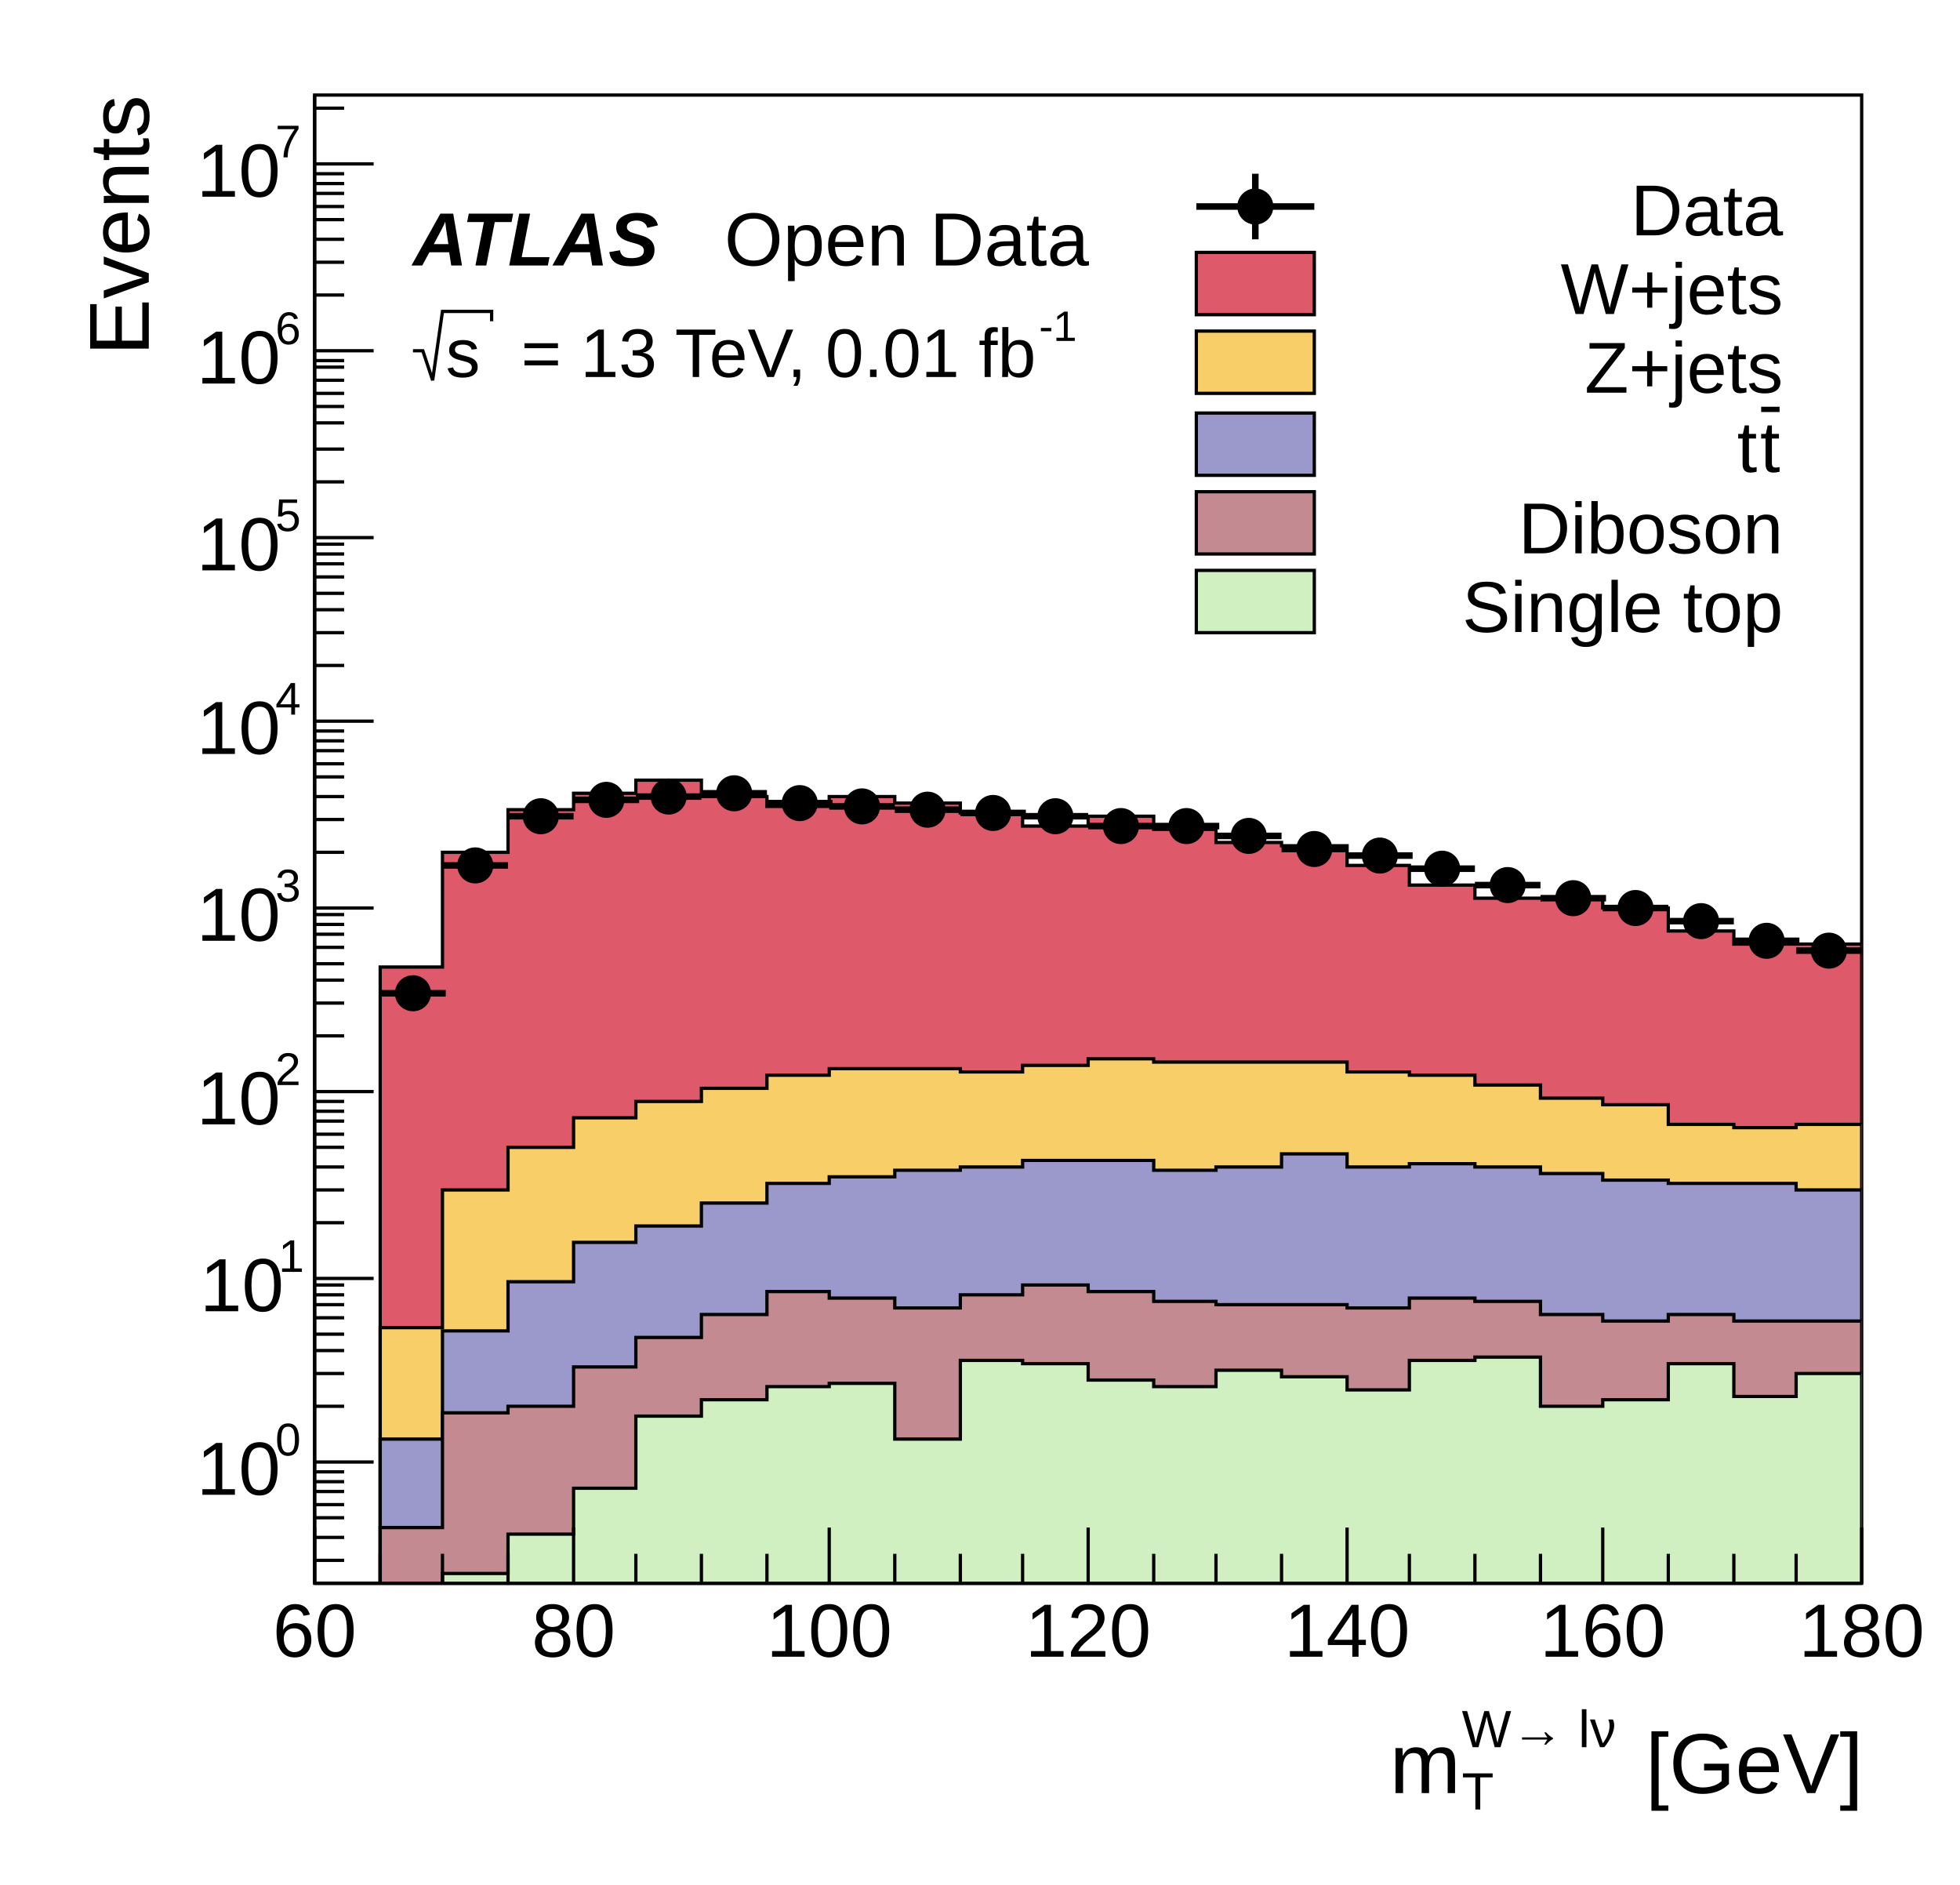
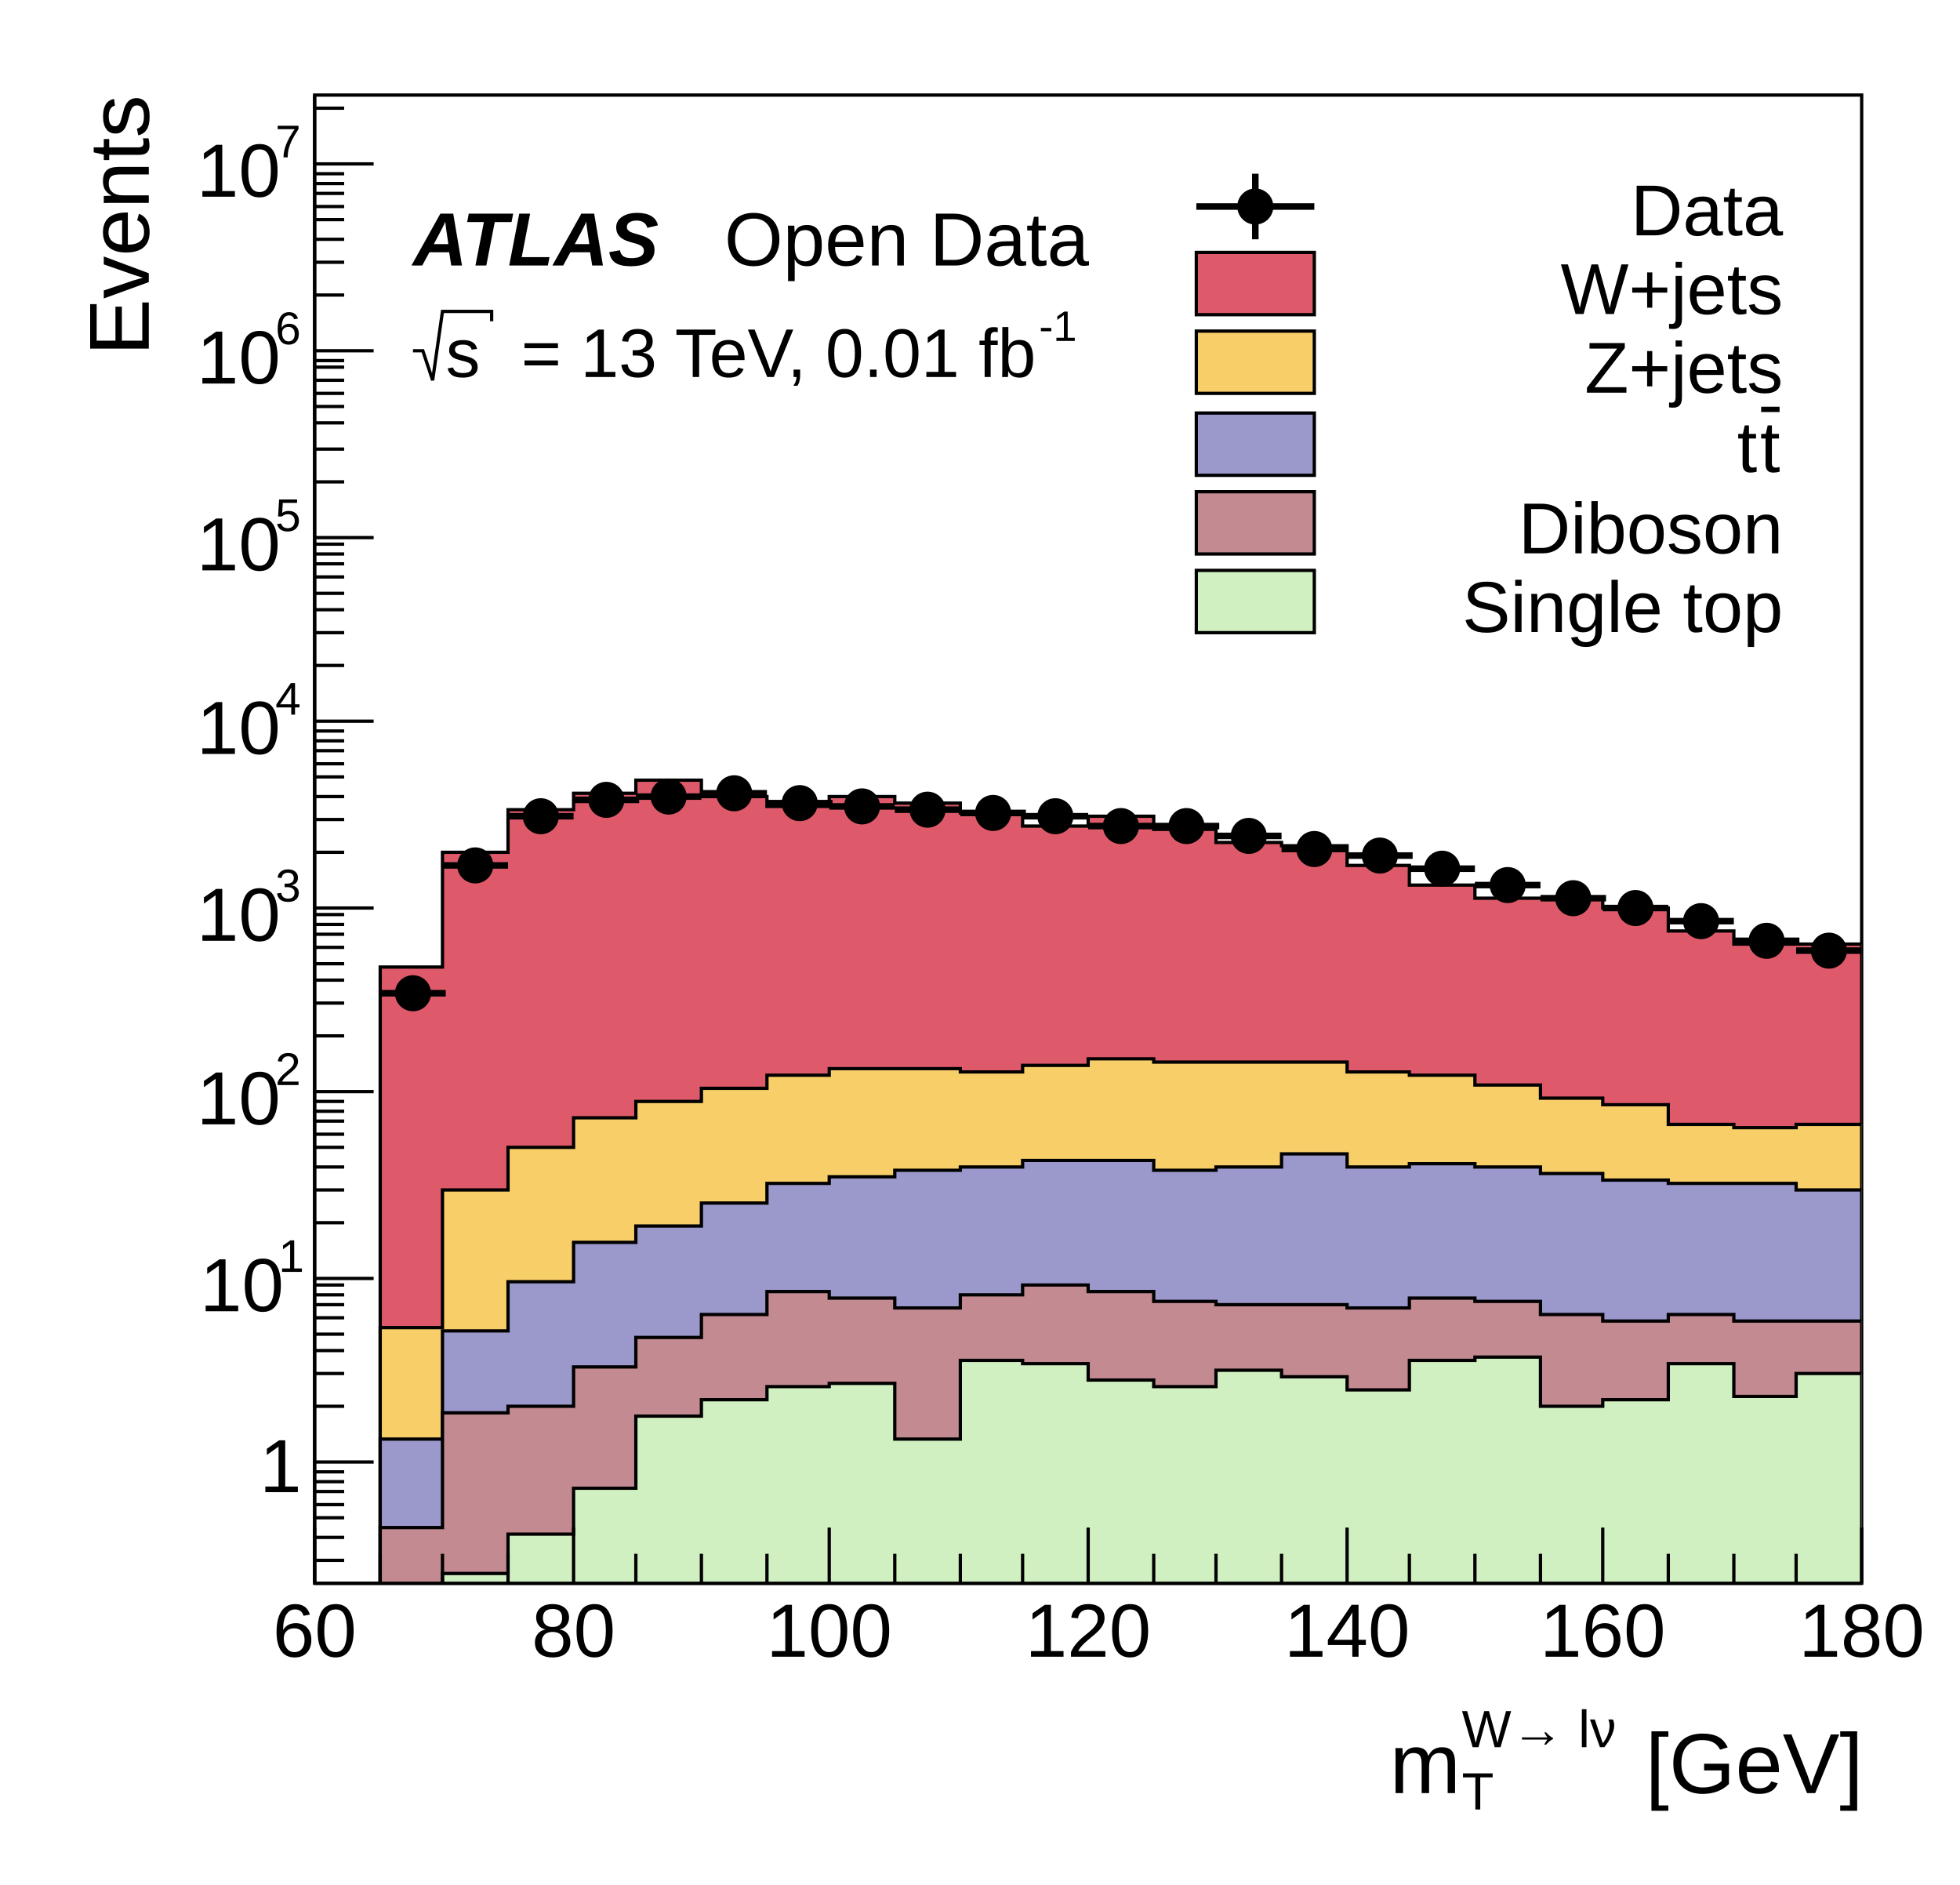
<svg xmlns="http://www.w3.org/2000/svg" viewBox="0 0 598 575" preserveAspectRatio="none" width="598" height="575">
  <path d="M0,0H598V575H0Z" style="fill: white;" />
  <g>
    <g transform="translate(96,29)">
      <path d="M0,0H472V454H0Z" style="fill: white; stroke: black; stroke-width: 1;" />
      <svg x="0" y="0" overflow="hidden" width="472" height="454" viewBox="0 0 472 454">
        <g>
          <path d="M0,459h20v-193h19v-35h20v-13h20v-5h19v-4h20v5h20v3h19v-3h20v2h20v3h19v4h20v-3h20v4h19v4h20v1h20v6h19v6h20v4h39v3h20v7h20v4h39L472,457H0Z" style="stroke-linejoin: miter; stroke: black; stroke-width: 1; fill: #de5a6a;" />
        </g>
        <g>
          <path d="M0,459h20v-83h19v-42h20v-13h20v-9h19v-5h20v-4h20v-4h19v-2h40v1h19v-2h20v-2h20v1h59v3h19v1h20v3h20v4h19v2h20v6h20v1h19v-1h20L472,457H0Z" style="stroke-linejoin: miter; stroke: black; stroke-width: 1; fill: #f8ce68;" />
        </g>
        <g>
          <path d="M0,459h20v-49h19v-33h20v-15h20v-12h19v-5h20v-7h20v-6h19v-2h20v-2h20v-1h19v-2h40v3h19v-1h20v-4h20v4h19v-1h20v1h20v2h19v2h20v1h39v2h20L472,457H0Z" style="stroke-linejoin: miter; stroke: black; stroke-width: 1; fill: #9b98cc;" />
        </g>
        <g>
          <path d="M0,459h20v-22h19v-35h20v-2h20v-12h19v-9h20v-7h20v-7h19v2h20v3h20v-4h19v-3h20v2h20v3h19v1h40v1h19v-3h20v1h20v4h19v2h20v-2h20v2h39L472,457H0Z" style="stroke-linejoin: miter; stroke: black; stroke-width: 1; fill: #c38a91;" />
        </g>
        <g>
          <path d="M0,459h39v-8h20v-12h20v-14h19v-22h20v-5h20v-4h19v-1h20v17h20v-24h19v1h20v5h20v2h19v-5h20v2h20v4h19v-9h20v-1h20v15h19v-2h20v-11h20v10h19v-7h20L472,457H0Z" style="stroke-linejoin: miter; stroke: black; stroke-width: 1; fill: #d0f0c1;" />
        </g>
        <g>
          <path d="M20,274h20M30,272v3M39,235h20M49,235v1M59,220h20M69,220v0M79,215h20M89,214v1M98,214h20M108,214v0M118,213h20M128,213v1M138,216h20M148,215v1M157,217h20M167,216v1M177,218h20M187,218v1M197,219h20M207,219v0M216,220h20M226,220v1M236,223h20M246,222v1M256,223h20M266,223v1M275,226h20M285,226v1M295,230h20M305,229v1M315,232h20M325,232v1M334,236h20M344,236v1M354,241h20M364,241v1M374,245h20M384,244v2M393,248h20M403,247v2M413,252h20M423,252v1M433,258h20M443,257v2M452,261h20M462,260v2" style="stroke: black; stroke-width: 2;" />
          <path d="M25,274a5,5,0,1,0,10,0a5,5,0,1,0,-10,0zM44,235a5,5,0,1,0,10,0a5,5,0,1,0,-10,0zM64,220a5,5,0,1,0,10,0a5,5,0,1,0,-10,0zM84,215a5,5,0,1,0,10,0a5,5,0,1,0,-10,0zM103,214a5,5,0,1,0,10,0a5,5,0,1,0,-10,0zM123,213a5,5,0,1,0,10,0a5,5,0,1,0,-10,0zM143,216a5,5,0,1,0,10,0a5,5,0,1,0,-10,0zM162,217a5,5,0,1,0,10,0a5,5,0,1,0,-10,0zM182,218a5,5,0,1,0,10,0a5,5,0,1,0,-10,0zM202,219a5,5,0,1,0,10,0a5,5,0,1,0,-10,0zM221,220a5,5,0,1,0,10,0a5,5,0,1,0,-10,0zM241,223a5,5,0,1,0,10,0a5,5,0,1,0,-10,0zM261,223a5,5,0,1,0,10,0a5,5,0,1,0,-10,0zM280,226a5,5,0,1,0,10,0a5,5,0,1,0,-10,0zM300,230a5,5,0,1,0,10,0a5,5,0,1,0,-10,0zM320,232a5,5,0,1,0,10,0a5,5,0,1,0,-10,0zM339,236a5,5,0,1,0,10,0a5,5,0,1,0,-10,0zM359,241a5,5,0,1,0,10,0a5,5,0,1,0,-10,0zM379,245a5,5,0,1,0,10,0a5,5,0,1,0,-10,0zM398,248a5,5,0,1,0,10,0a5,5,0,1,0,-10,0zM418,252a5,5,0,1,0,10,0a5,5,0,1,0,-10,0zM438,258a5,5,0,1,0,10,0a5,5,0,1,0,-10,0zM457,261a5,5,0,1,0,10,0a5,5,0,1,0,-10,0z" style="stroke: black; fill: black;" />
        </g>
      </svg>
      <g>
        <g transform="translate(0,454)">
          <path d="M0,0h472M0,-17V0M20,-9V0M39,-9V0M59,-9V0M79,-17V0M98,-9V0M118,-9V0M138,-9V0M157,-17V0M177,-9V0M197,-9V0M216,-9V0M236,-17V0M256,-9V0M275,-9V0M295,-9V0M315,-17V0M334,-9V0M354,-9V0M374,-9V0M393,-17V0M413,-9V0M433,-9V0M452,-9V0M472,-17V0" style="stroke: black; stroke-width: 1;" />
          <g font-family="Arial" font-size="23" space="preserve" fill="black" text-anchor="middle">
            <text dy=".8em" transform="translate(0,4)">
       60
      </text>
            <text dy=".8em" transform="translate(79,4)">
       80
      </text>
            <text dy=".8em" transform="translate(157,4)">
       100
      </text>
            <text dy=".8em" transform="translate(236,4)">
       120
      </text>
            <text dy=".8em" transform="translate(315,4)">
       140
      </text>
            <text dy=".8em" transform="translate(393,4)">
       160
      </text>
            <text dy=".8em" transform="translate(472,4)">
       180
      </text>
          </g>
          <g font-family="Arial" font-size="26" space="preserve" transform="translate(472,54)">
            <g transform="translate(-144,10)">
              <text fill="black" font-size="26">
        m
       </text>
              <text fill="black" font-size="16" transform="translate(22,-14)">
        W→ lν
       </text>
              <text fill="black" font-size="16" transform="translate(22,5)">
        T
       </text>
              <text fill="black" font-size="26" x="78">
        [GeV]
       </text>
            </g>
          </g>
        </g>
        <g>
          <path d="M0,0v454M9,447H0M9,440H0M9,434H0M9,430H0M9,426H0M9,423H0M9,420H0M18,417H0M9,400H0M9,390H0M9,383H0M9,378H0M9,373H0M9,369H0M9,366H0M9,363H0M18,361H0M9,344H0M9,334H0M9,327H0M9,321H0M9,317H0M9,313H0M9,310H0M9,307H0M18,304H0M9,287H0M9,277H0M9,270H0M9,265H0M9,260H0M9,256H0M9,253H0M9,250H0M18,248H0M9,231H0M9,221H0M9,214H0M9,208H0M9,204H0M9,200H0M9,197H0M9,194H0M18,191H0M9,174H0M9,164H0M9,157H0M9,152H0M9,147H0M9,143H0M9,140H0M9,137H0M18,135H0M9,118H0M9,108H0M9,100H0M9,95H0M9,91H0M9,87H0M9,83H0M9,81H0M18,78H0M9,61H0M9,51H0M9,44H0M9,38H0M9,34H0M9,30H0M9,27H0M9,24H0M18,21H0M9,4H0" style="stroke: black; stroke-width: 1;" />
          <g font-family="Arial" font-size="23" space="preserve">
-             <g transform="translate(-36,427)">
-               <text fill="black" font-size="23">
-         10
-        </text>
-               <text fill="black" font-size="14" transform="translate(24,-12)">
-         0
-        </text>
-             </g>
+             <text fill="black" text-anchor="end" dy=".4em" transform="translate(-4,417)">
+        1
+       </text>
            <g transform="translate(-35,371)">
              <text fill="black" font-size="23">
        10
       </text>
              <text fill="black" font-size="14" transform="translate(24,-12)">
        1
       </text>
            </g>
            <g transform="translate(-36,314)">
              <text fill="black" font-size="23">
        10
       </text>
              <text fill="black" font-size="14" transform="translate(24,-12)">
        2
       </text>
            </g>
            <g transform="translate(-36,258)">
              <text fill="black" font-size="23">
        10
       </text>
              <text fill="black" font-size="14" transform="translate(24,-12)">
        3
       </text>
            </g>
            <g transform="translate(-36,201)">
              <text fill="black" font-size="23">
        10
       </text>
              <text fill="black" font-size="14" transform="translate(24,-12)">
        4
       </text>
            </g>
            <g transform="translate(-36,145)">
              <text fill="black" font-size="23">
        10
       </text>
              <text fill="black" font-size="14" transform="translate(24,-12)">
        5
       </text>
            </g>
            <g transform="translate(-36,88)">
              <text fill="black" font-size="23">
        10
       </text>
              <text fill="black" font-size="14" transform="translate(24,-12)">
        6
       </text>
            </g>
            <g transform="translate(-36,31)">
              <text fill="black" font-size="23">
        10
       </text>
              <text fill="black" font-size="14" transform="translate(24,-12)">
        7
       </text>
            </g>
          </g>
          <g font-family="Arial" font-size="26" space="preserve" transform="translate(-61)">
            <text fill="black" text-anchor="end" dy=".4em" transform="rotate(270)">
       Events
      </text>
          </g>
        </g>
      </g>
    </g>
    <g transform="translate(359,46)" font-family="Arial" font-size="22" space="preserve">
      <path d="M6,17H42" style="stroke: black; stroke-width: 2;" />
      <path d="M24,7V27" style="stroke: black; stroke-width: 2;" />
      <path d="M19,17a5,5,0,1,0,10,0a5,5,0,1,0,-10,0z" style="stroke: black; fill: black;" />
      <text fill="black" text-anchor="end" dy=".4em" transform="translate(185,17)">
    Data
   </text>
      <path d="M6,31v19h36v-19z" style="fill: #de5a6a; stroke: black; stroke-width: 1;" />
      <text fill="black" text-anchor="end" dy=".4em" transform="translate(185,41)">
    W+jets
   </text>
      <path d="M6,55v19h36v-19z" style="fill: #f8ce68; stroke: black; stroke-width: 1;" />
      <text fill="black" text-anchor="end" dy=".4em" transform="translate(185,65)">
    Z+jets
   </text>
      <path d="M6,80v19h36v-19z" style="fill: #9b98cc; stroke: black; stroke-width: 1;" />
      <g transform="translate(171,98)">
        <text fill="black" font-size="22">
     t
    </text>
        <g transform="translate(7)">
          <text fill="black" font-size="22" text-decoration="overline">
      t
     </text>
        </g>
      </g>
      <path d="M6,104v19h36v-19z" style="fill: #c38a91; stroke: black; stroke-width: 1;" />
      <text fill="black" text-anchor="end" dy=".4em" transform="translate(185,114)">
    Diboson
   </text>
      <path d="M6,128v19h36v-19z" style="fill: #d0f0c1; stroke: black; stroke-width: 1;" />
      <text fill="black" text-anchor="end" dy=".4em" transform="translate(185,138)">
    Single top
   </text>
    </g>
    <g font-family="Arial" font-size="23" space="preserve" font-weight="bold" font-style="oblique">
      <text fill="black" text-anchor="start" transform="translate(126,81)">
    ATLAS
   </text>
    </g>
    <g font-family="Arial" font-size="23" space="preserve">
      <text fill="black" text-anchor="start" transform="translate(221,81)">
    Open Data
   </text>
    </g>
    <g font-family="Arial" font-size="21" space="preserve">
      <g transform="translate(126,115)">
        <g>
          <path style="stroke: black; stroke-width: 1; fill: none;" d="M0,-8h3l3,9l3,-21h15v3" />
          <text fill="black" font-size="21" transform="translate(10)">
      s
     </text>
        </g>
        <text fill="black" font-size="21" x="33">
     = 13 TeV, 0.01 fb
    </text>
        <text fill="black" font-size="13" transform="translate(191,-11)">
     -1
    </text>
      </g>
    </g>
  </g>
</svg>
